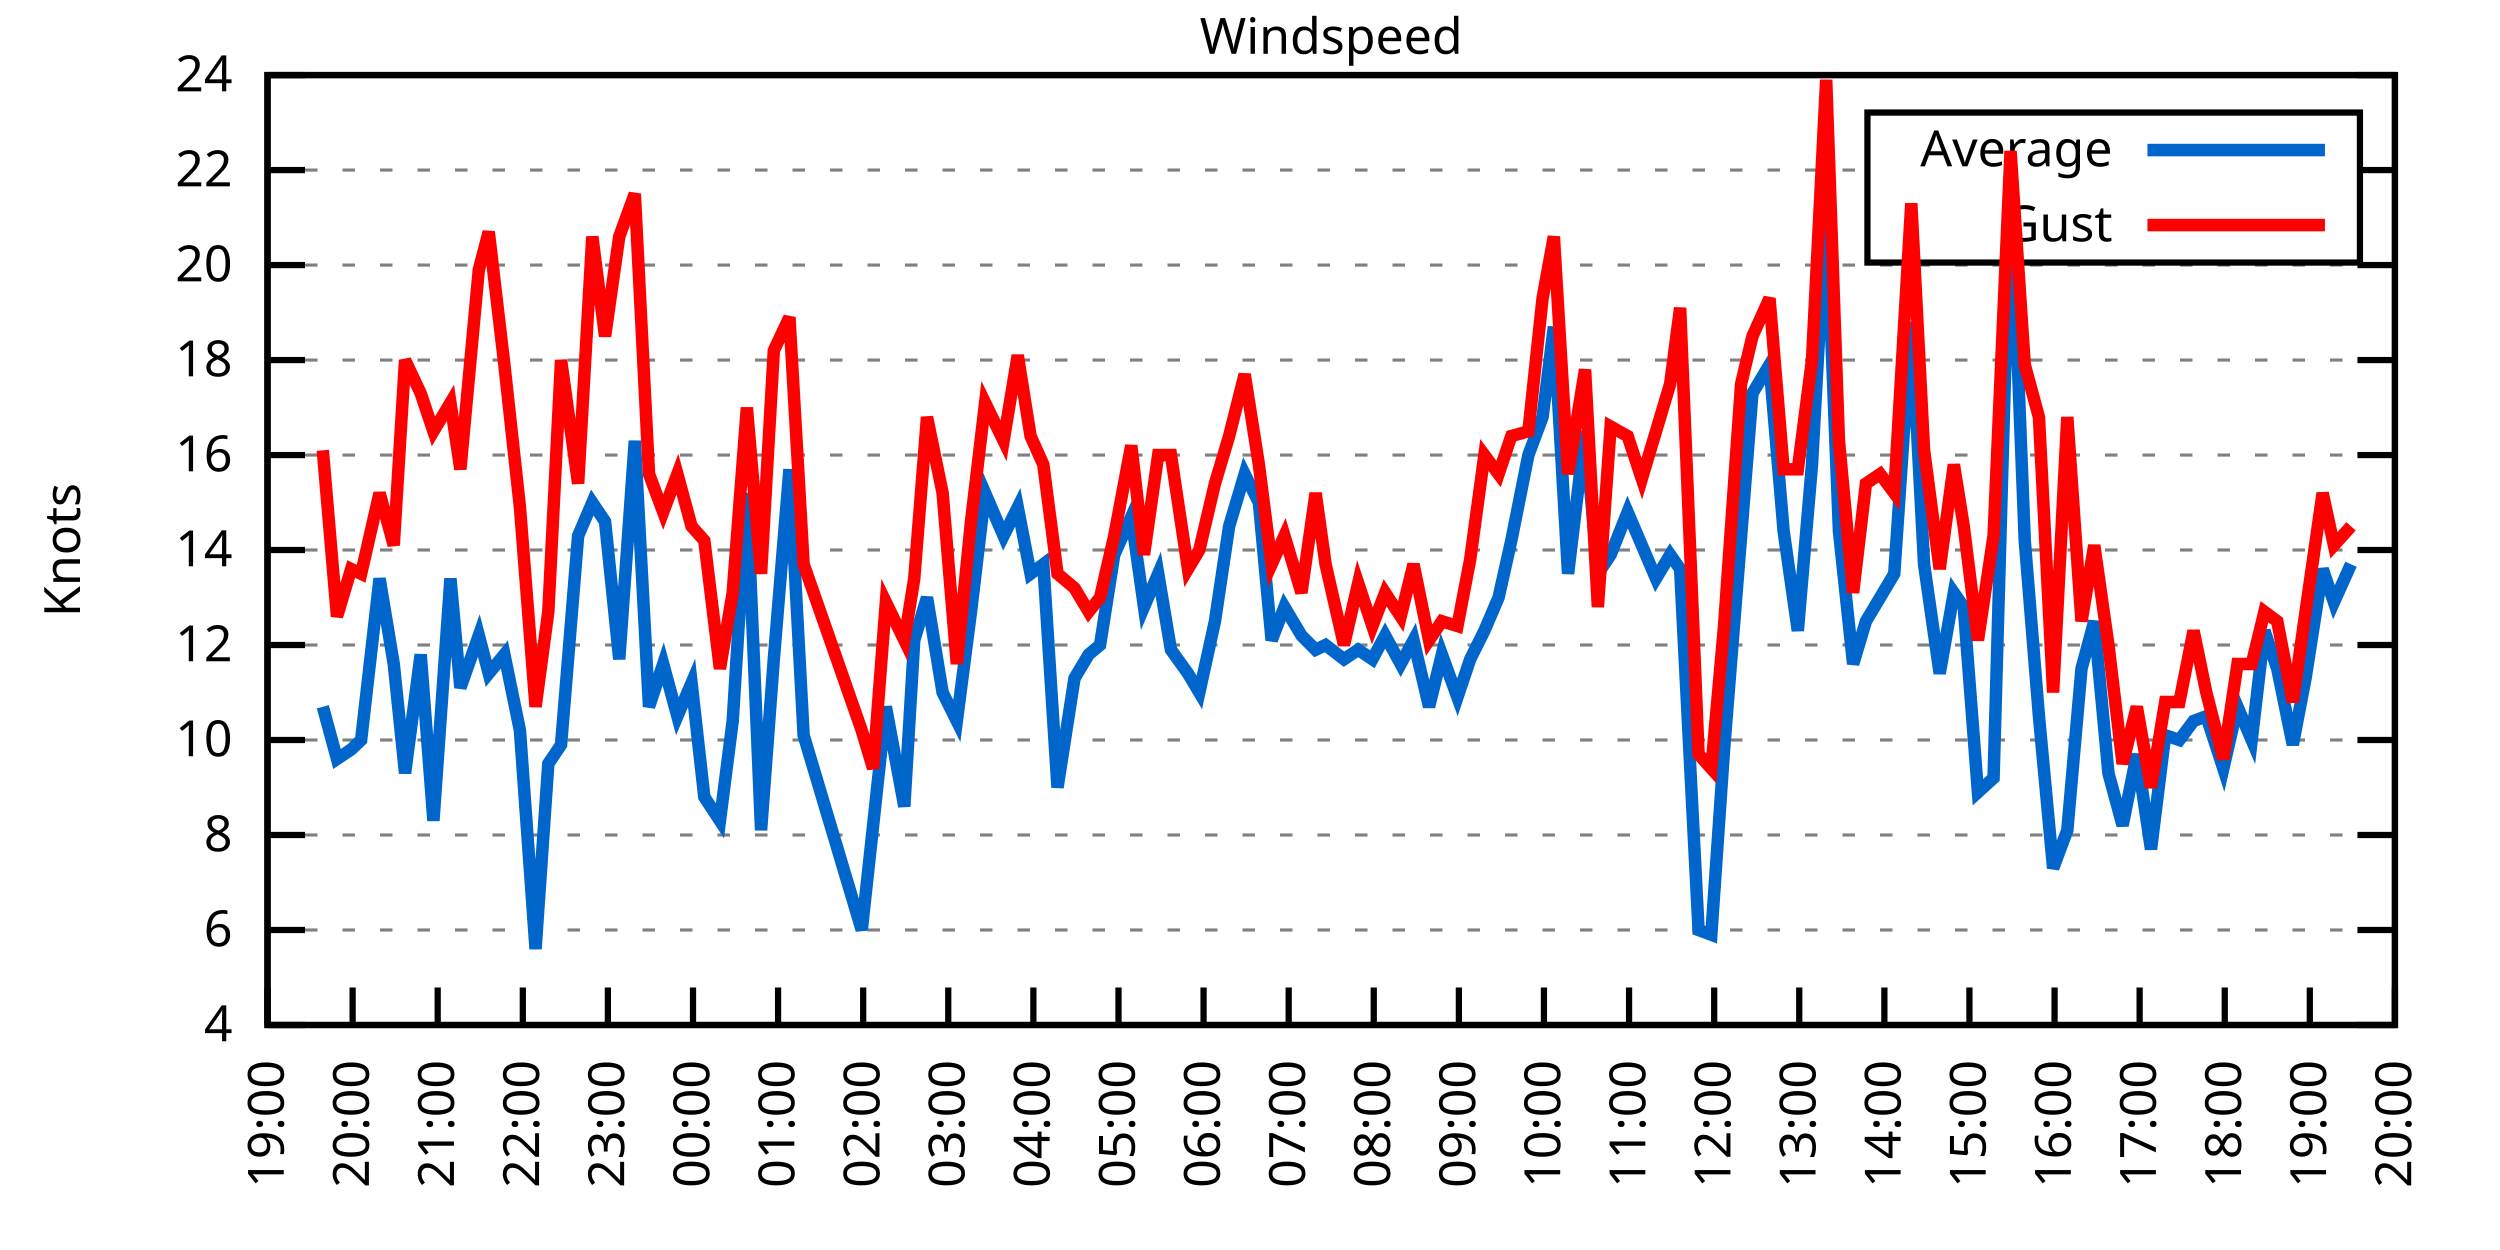
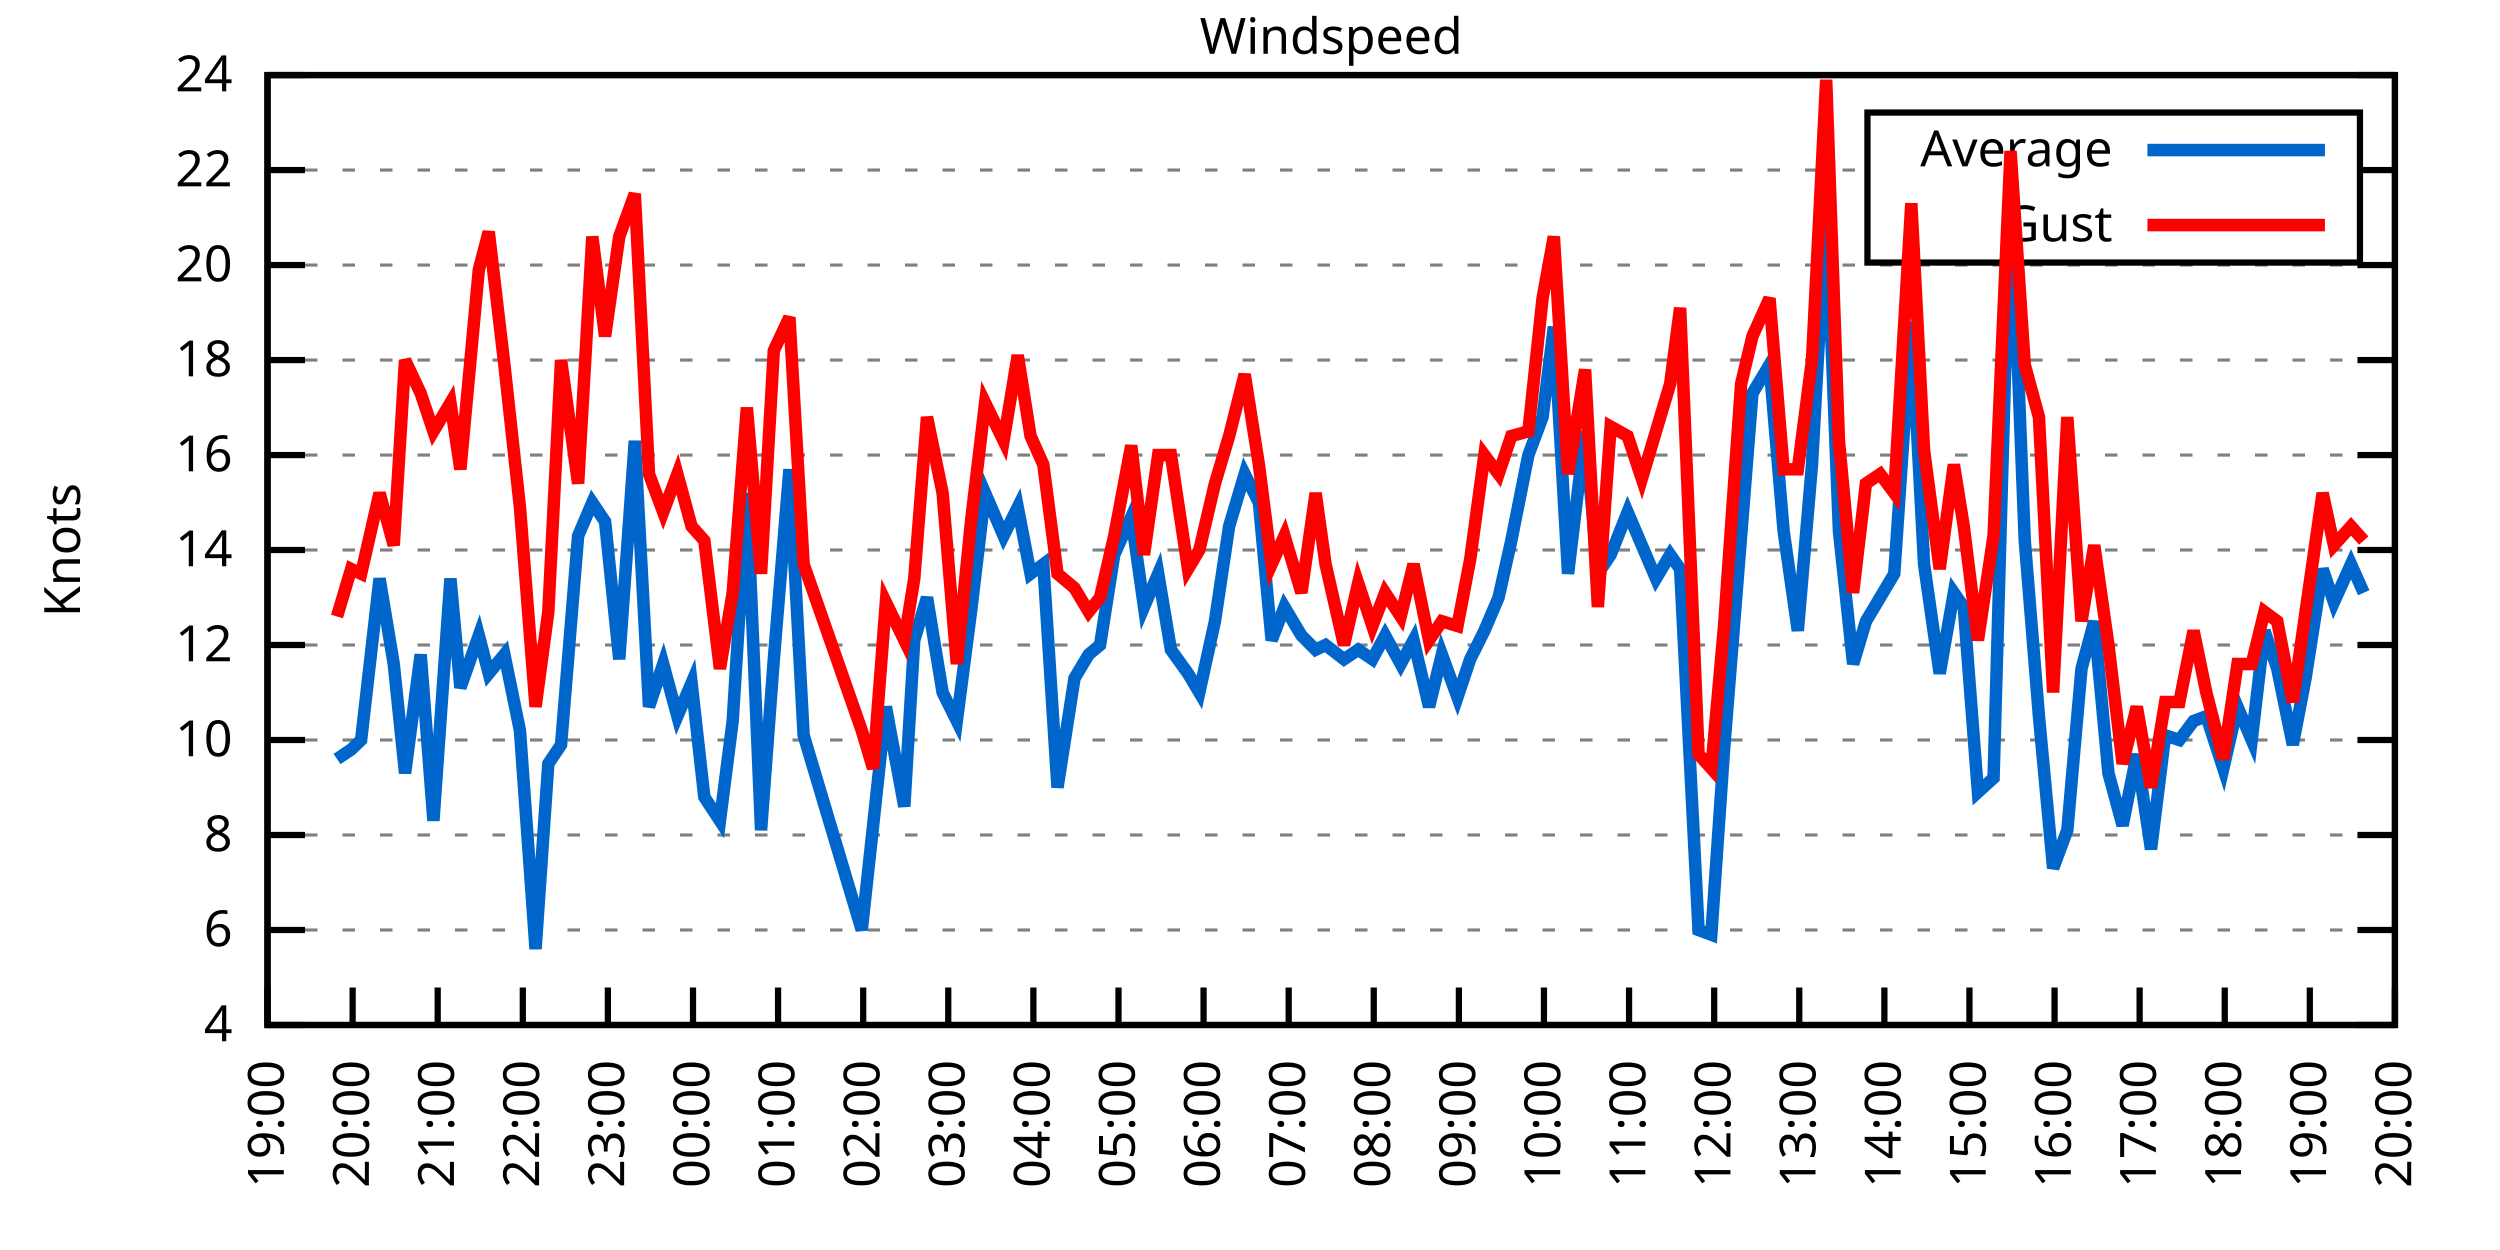
<svg xmlns="http://www.w3.org/2000/svg" xmlns:xlink="http://www.w3.org/1999/xlink" width="400" height="200" viewBox="0 0 400 200">
  <g id="gnuplot_canvas">
    <rect x="0" y="0" width="400" height="200" fill="none" />
    <defs>
      <circle id="gpDot" r="0.5" stroke-width="0.5" stroke="currentColor" />
      <path id="gpPt0" stroke-width="0.333" stroke="currentColor" d="M-1,0 h2 M0,-1 v2" />
      <path id="gpPt1" stroke-width="0.333" stroke="currentColor" d="M-1,-1 L1,1 M1,-1 L-1,1" />
      <path id="gpPt2" stroke-width="0.333" stroke="currentColor" d="M-1,0 L1,0 M0,-1 L0,1 M-1,-1 L1,1 M-1,1 L1,-1" />
      <rect id="gpPt3" stroke-width="0.333" stroke="currentColor" x="-1" y="-1" width="2" height="2" />
      <rect id="gpPt4" stroke-width="0.333" stroke="currentColor" fill="currentColor" x="-1" y="-1" width="2" height="2" />
      <circle id="gpPt5" stroke-width="0.333" stroke="currentColor" cx="0" cy="0" r="1" />
      <use xlink:href="#gpPt5" id="gpPt6" fill="currentColor" stroke="none" />
      <path id="gpPt7" stroke-width="0.333" stroke="currentColor" d="M0,-1.33 L-1.33,0.67 L1.33,0.67 z" />
      <use xlink:href="#gpPt7" id="gpPt8" fill="currentColor" stroke="none" />
      <use xlink:href="#gpPt7" id="gpPt9" stroke="currentColor" transform="rotate(180)" />
      <use xlink:href="#gpPt9" id="gpPt10" fill="currentColor" stroke="none" />
      <use xlink:href="#gpPt3" id="gpPt11" stroke="currentColor" transform="rotate(45)" />
      <use xlink:href="#gpPt11" id="gpPt12" fill="currentColor" stroke="none" />
      <path id="gpPt13" stroke-width="0.333" stroke="currentColor" d="M0,1.330 L1.265,0.411 L0.782,-1.067 L-0.782,-1.076 L-1.265,0.411 z" />
      <use xlink:href="#gpPt13" id="gpPt14" fill="currentColor" stroke="none" />
      <filter id="textbox" filterUnits="objectBoundingBox" x="0" y="0" height="1" width="1">
        <feFlood flood-color="white" flood-opacity="1" result="bgnd" />
        <feComposite in="SourceGraphic" in2="bgnd" operator="atop" />
      </filter>
      <filter id="greybox" filterUnits="objectBoundingBox" x="0" y="0" height="1" width="1">
        <feFlood flood-color="lightgrey" flood-opacity="1" result="grey" />
        <feComposite in="SourceGraphic" in2="grey" operator="atop" />
      </filter>
    </defs>
    <g fill="none" color="white" stroke="currentColor" stroke-width="1.00" stroke-linecap="butt" stroke-linejoin="miter">
</g>
    <g fill="none" color="black" stroke="currentColor" stroke-width="1.00" stroke-linecap="butt" stroke-linejoin="miter">
      <g stroke="none" shape-rendering="crispEdges">
        <polygon fill="rgb(255, 255, 255)" points="42.80,164.00 383.18,164.00 383.18,12.02 42.80,12.02 " />
      </g>
    </g>
    <g fill="none" color="black" stroke="currentColor" stroke-width="1.00" stroke-linecap="butt" stroke-linejoin="miter">
</g>
    <g fill="none" color="black" stroke="black" stroke-width="0.50" stroke-linecap="butt" stroke-linejoin="miter">
</g>
    <g fill="none" color="gray" stroke="currentColor" stroke-width="0.50" stroke-linecap="butt" stroke-linejoin="miter">
      <path stroke="gray" stroke-dasharray="2,4" class="gridline" d="M42.80,164.00 L383.19,164.00  " />
    </g>
    <g fill="none" color="gray" stroke="gray" stroke-width="1.00" stroke-linecap="butt" stroke-linejoin="miter">
</g>
    <g fill="none" color="black" stroke="currentColor" stroke-width="1.00" stroke-linecap="butt" stroke-linejoin="miter">
      <path stroke="black" d="M42.80,164.00 L48.80,164.00 M383.19,164.00 L377.19,164.00  " />
      <g transform="translate(37.20,166.60)" stroke="none" fill="black" font-family="Sans" font-size="8.00" text-anchor="end">
        <text>
          <tspan font-family="Sans"> 4</tspan>
        </text>
      </g>
    </g>
    <g fill="none" color="black" stroke="currentColor" stroke-width="1.00" stroke-linecap="butt" stroke-linejoin="miter">
</g>
    <g fill="none" color="black" stroke="black" stroke-width="0.50" stroke-linecap="butt" stroke-linejoin="miter">
</g>
    <g fill="none" color="gray" stroke="currentColor" stroke-width="0.50" stroke-linecap="butt" stroke-linejoin="miter">
      <path stroke="gray" stroke-dasharray="2,4" class="gridline" d="M42.80,148.80 L383.19,148.80  " />
    </g>
    <g fill="none" color="gray" stroke="gray" stroke-width="1.00" stroke-linecap="butt" stroke-linejoin="miter">
</g>
    <g fill="none" color="black" stroke="currentColor" stroke-width="1.00" stroke-linecap="butt" stroke-linejoin="miter">
      <path stroke="black" d="M42.80,148.80 L48.80,148.80 M383.19,148.80 L377.19,148.80  " />
      <g transform="translate(37.20,151.40)" stroke="none" fill="black" font-family="Sans" font-size="8.00" text-anchor="end">
        <text>
          <tspan font-family="Sans"> 6</tspan>
        </text>
      </g>
    </g>
    <g fill="none" color="black" stroke="currentColor" stroke-width="1.00" stroke-linecap="butt" stroke-linejoin="miter">
</g>
    <g fill="none" color="black" stroke="black" stroke-width="0.50" stroke-linecap="butt" stroke-linejoin="miter">
</g>
    <g fill="none" color="gray" stroke="currentColor" stroke-width="0.50" stroke-linecap="butt" stroke-linejoin="miter">
      <path stroke="gray" stroke-dasharray="2,4" class="gridline" d="M42.80,133.60 L383.19,133.60  " />
    </g>
    <g fill="none" color="gray" stroke="gray" stroke-width="1.00" stroke-linecap="butt" stroke-linejoin="miter">
</g>
    <g fill="none" color="black" stroke="currentColor" stroke-width="1.00" stroke-linecap="butt" stroke-linejoin="miter">
      <path stroke="black" d="M42.80,133.60 L48.80,133.60 M383.19,133.60 L377.19,133.60  " />
      <g transform="translate(37.20,136.20)" stroke="none" fill="black" font-family="Sans" font-size="8.00" text-anchor="end">
        <text>
          <tspan font-family="Sans"> 8</tspan>
        </text>
      </g>
    </g>
    <g fill="none" color="black" stroke="currentColor" stroke-width="1.00" stroke-linecap="butt" stroke-linejoin="miter">
</g>
    <g fill="none" color="black" stroke="black" stroke-width="0.50" stroke-linecap="butt" stroke-linejoin="miter">
</g>
    <g fill="none" color="gray" stroke="currentColor" stroke-width="0.50" stroke-linecap="butt" stroke-linejoin="miter">
      <path stroke="gray" stroke-dasharray="2,4" class="gridline" d="M42.80,118.40 L383.19,118.40  " />
    </g>
    <g fill="none" color="gray" stroke="gray" stroke-width="1.00" stroke-linecap="butt" stroke-linejoin="miter">
</g>
    <g fill="none" color="black" stroke="currentColor" stroke-width="1.00" stroke-linecap="butt" stroke-linejoin="miter">
      <path stroke="black" d="M42.80,118.40 L48.80,118.40 M383.19,118.40 L377.19,118.40  " />
      <g transform="translate(37.20,121.00)" stroke="none" fill="black" font-family="Sans" font-size="8.00" text-anchor="end">
        <text>
          <tspan font-family="Sans"> 10</tspan>
        </text>
      </g>
    </g>
    <g fill="none" color="black" stroke="currentColor" stroke-width="1.00" stroke-linecap="butt" stroke-linejoin="miter">
</g>
    <g fill="none" color="black" stroke="black" stroke-width="0.50" stroke-linecap="butt" stroke-linejoin="miter">
</g>
    <g fill="none" color="gray" stroke="currentColor" stroke-width="0.50" stroke-linecap="butt" stroke-linejoin="miter">
      <path stroke="gray" stroke-dasharray="2,4" class="gridline" d="M42.80,103.20 L383.19,103.20  " />
    </g>
    <g fill="none" color="gray" stroke="gray" stroke-width="1.00" stroke-linecap="butt" stroke-linejoin="miter">
</g>
    <g fill="none" color="black" stroke="currentColor" stroke-width="1.00" stroke-linecap="butt" stroke-linejoin="miter">
      <path stroke="black" d="M42.80,103.20 L48.80,103.20 M383.19,103.20 L377.19,103.20  " />
      <g transform="translate(37.20,105.80)" stroke="none" fill="black" font-family="Sans" font-size="8.00" text-anchor="end">
        <text>
          <tspan font-family="Sans"> 12</tspan>
        </text>
      </g>
    </g>
    <g fill="none" color="black" stroke="currentColor" stroke-width="1.00" stroke-linecap="butt" stroke-linejoin="miter">
</g>
    <g fill="none" color="black" stroke="black" stroke-width="0.50" stroke-linecap="butt" stroke-linejoin="miter">
</g>
    <g fill="none" color="gray" stroke="currentColor" stroke-width="0.50" stroke-linecap="butt" stroke-linejoin="miter">
      <path stroke="gray" stroke-dasharray="2,4" class="gridline" d="M42.80,88.00 L383.19,88.00  " />
    </g>
    <g fill="none" color="gray" stroke="gray" stroke-width="1.00" stroke-linecap="butt" stroke-linejoin="miter">
</g>
    <g fill="none" color="black" stroke="currentColor" stroke-width="1.00" stroke-linecap="butt" stroke-linejoin="miter">
      <path stroke="black" d="M42.80,88.00 L48.80,88.00 M383.19,88.00 L377.19,88.00  " />
      <g transform="translate(37.20,90.60)" stroke="none" fill="black" font-family="Sans" font-size="8.00" text-anchor="end">
        <text>
          <tspan font-family="Sans"> 14</tspan>
        </text>
      </g>
    </g>
    <g fill="none" color="black" stroke="currentColor" stroke-width="1.00" stroke-linecap="butt" stroke-linejoin="miter">
</g>
    <g fill="none" color="black" stroke="black" stroke-width="0.50" stroke-linecap="butt" stroke-linejoin="miter">
</g>
    <g fill="none" color="gray" stroke="currentColor" stroke-width="0.50" stroke-linecap="butt" stroke-linejoin="miter">
      <path stroke="gray" stroke-dasharray="2,4" class="gridline" d="M42.80,72.81 L383.19,72.81  " />
    </g>
    <g fill="none" color="gray" stroke="gray" stroke-width="1.00" stroke-linecap="butt" stroke-linejoin="miter">
</g>
    <g fill="none" color="black" stroke="currentColor" stroke-width="1.00" stroke-linecap="butt" stroke-linejoin="miter">
      <path stroke="black" d="M42.80,72.81 L48.80,72.81 M383.19,72.81 L377.19,72.81  " />
      <g transform="translate(37.20,75.41)" stroke="none" fill="black" font-family="Sans" font-size="8.00" text-anchor="end">
        <text>
          <tspan font-family="Sans"> 16</tspan>
        </text>
      </g>
    </g>
    <g fill="none" color="black" stroke="currentColor" stroke-width="1.00" stroke-linecap="butt" stroke-linejoin="miter">
</g>
    <g fill="none" color="black" stroke="black" stroke-width="0.50" stroke-linecap="butt" stroke-linejoin="miter">
</g>
    <g fill="none" color="gray" stroke="currentColor" stroke-width="0.50" stroke-linecap="butt" stroke-linejoin="miter">
      <path stroke="gray" stroke-dasharray="2,4" class="gridline" d="M42.80,57.61 L383.19,57.61  " />
    </g>
    <g fill="none" color="gray" stroke="gray" stroke-width="1.00" stroke-linecap="butt" stroke-linejoin="miter">
</g>
    <g fill="none" color="black" stroke="currentColor" stroke-width="1.00" stroke-linecap="butt" stroke-linejoin="miter">
      <path stroke="black" d="M42.80,57.61 L48.80,57.61 M383.19,57.61 L377.19,57.61  " />
      <g transform="translate(37.20,60.21)" stroke="none" fill="black" font-family="Sans" font-size="8.00" text-anchor="end">
        <text>
          <tspan font-family="Sans"> 18</tspan>
        </text>
      </g>
    </g>
    <g fill="none" color="black" stroke="currentColor" stroke-width="1.00" stroke-linecap="butt" stroke-linejoin="miter">
</g>
    <g fill="none" color="black" stroke="black" stroke-width="0.50" stroke-linecap="butt" stroke-linejoin="miter">
</g>
    <g fill="none" color="gray" stroke="currentColor" stroke-width="0.50" stroke-linecap="butt" stroke-linejoin="miter">
      <path stroke="gray" stroke-dasharray="2,4" class="gridline" d="M42.80,42.41 L383.19,42.41  " />
    </g>
    <g fill="none" color="gray" stroke="gray" stroke-width="1.00" stroke-linecap="butt" stroke-linejoin="miter">
</g>
    <g fill="none" color="black" stroke="currentColor" stroke-width="1.00" stroke-linecap="butt" stroke-linejoin="miter">
      <path stroke="black" d="M42.80,42.41 L48.80,42.41 M383.19,42.41 L377.19,42.41  " />
      <g transform="translate(37.20,45.01)" stroke="none" fill="black" font-family="Sans" font-size="8.00" text-anchor="end">
        <text>
          <tspan font-family="Sans"> 20</tspan>
        </text>
      </g>
    </g>
    <g fill="none" color="black" stroke="currentColor" stroke-width="1.00" stroke-linecap="butt" stroke-linejoin="miter">
</g>
    <g fill="none" color="black" stroke="black" stroke-width="0.50" stroke-linecap="butt" stroke-linejoin="miter">
</g>
    <g fill="none" color="gray" stroke="currentColor" stroke-width="0.50" stroke-linecap="butt" stroke-linejoin="miter">
      <path stroke="gray" stroke-dasharray="2,4" class="gridline" d="M42.80,27.21 L298.79,27.21 M377.59,27.21 L383.19,27.21  " />
    </g>
    <g fill="none" color="gray" stroke="gray" stroke-width="1.00" stroke-linecap="butt" stroke-linejoin="miter">
</g>
    <g fill="none" color="black" stroke="currentColor" stroke-width="1.00" stroke-linecap="butt" stroke-linejoin="miter">
      <path stroke="black" d="M42.80,27.21 L48.80,27.21 M383.19,27.21 L377.19,27.21  " />
      <g transform="translate(37.20,29.81)" stroke="none" fill="black" font-family="Sans" font-size="8.00" text-anchor="end">
        <text>
          <tspan font-family="Sans"> 22</tspan>
        </text>
      </g>
    </g>
    <g fill="none" color="black" stroke="currentColor" stroke-width="1.00" stroke-linecap="butt" stroke-linejoin="miter">
</g>
    <g fill="none" color="black" stroke="black" stroke-width="0.50" stroke-linecap="butt" stroke-linejoin="miter">
</g>
    <g fill="none" color="gray" stroke="currentColor" stroke-width="0.50" stroke-linecap="butt" stroke-linejoin="miter">
      <path stroke="gray" stroke-dasharray="2,4" class="gridline" d="M42.80,12.01 L383.19,12.01  " />
    </g>
    <g fill="none" color="gray" stroke="gray" stroke-width="1.00" stroke-linecap="butt" stroke-linejoin="miter">
</g>
    <g fill="none" color="black" stroke="currentColor" stroke-width="1.00" stroke-linecap="butt" stroke-linejoin="miter">
      <path stroke="black" d="M42.80,12.01 L48.80,12.01 M383.19,12.01 L377.19,12.01  " />
      <g transform="translate(37.20,14.61)" stroke="none" fill="black" font-family="Sans" font-size="8.00" text-anchor="end">
        <text>
          <tspan font-family="Sans"> 24</tspan>
        </text>
      </g>
    </g>
    <g fill="none" color="black" stroke="currentColor" stroke-width="1.00" stroke-linecap="butt" stroke-linejoin="miter">
      <path stroke="black" d="M42.80,164.00 L42.80,158.00  " />
      <g transform="translate(45.40,169.60) rotate(270.00)" stroke="none" fill="black" font-family="Sans" font-size="8.00" text-anchor="end">
        <text>
          <tspan font-family="Sans">19:00</tspan>
        </text>
      </g>
    </g>
    <g fill="none" color="black" stroke="currentColor" stroke-width="1.00" stroke-linecap="butt" stroke-linejoin="miter">
      <path stroke="black" d="M56.42,164.00 L56.42,158.00  " />
      <g transform="translate(59.02,169.60) rotate(270.00)" stroke="none" fill="black" font-family="Sans" font-size="8.00" text-anchor="end">
        <text>
          <tspan font-family="Sans">20:00</tspan>
        </text>
      </g>
    </g>
    <g fill="none" color="black" stroke="currentColor" stroke-width="1.00" stroke-linecap="butt" stroke-linejoin="miter">
      <path stroke="black" d="M70.03,164.00 L70.03,158.00  " />
      <g transform="translate(72.63,169.60) rotate(270.00)" stroke="none" fill="black" font-family="Sans" font-size="8.00" text-anchor="end">
        <text>
          <tspan font-family="Sans">21:00</tspan>
        </text>
      </g>
    </g>
    <g fill="none" color="black" stroke="currentColor" stroke-width="1.00" stroke-linecap="butt" stroke-linejoin="miter">
      <path stroke="black" d="M83.65,164.00 L83.65,158.00  " />
      <g transform="translate(86.25,169.60) rotate(270.00)" stroke="none" fill="black" font-family="Sans" font-size="8.00" text-anchor="end">
        <text>
          <tspan font-family="Sans">22:00</tspan>
        </text>
      </g>
    </g>
    <g fill="none" color="black" stroke="currentColor" stroke-width="1.00" stroke-linecap="butt" stroke-linejoin="miter">
      <path stroke="black" d="M97.26,164.00 L97.26,158.00  " />
      <g transform="translate(99.86,169.60) rotate(270.00)" stroke="none" fill="black" font-family="Sans" font-size="8.00" text-anchor="end">
        <text>
          <tspan font-family="Sans">23:00</tspan>
        </text>
      </g>
    </g>
    <g fill="none" color="black" stroke="currentColor" stroke-width="1.00" stroke-linecap="butt" stroke-linejoin="miter">
      <path stroke="black" d="M110.88,164.00 L110.88,158.00  " />
      <g transform="translate(113.48,169.60) rotate(270.00)" stroke="none" fill="black" font-family="Sans" font-size="8.00" text-anchor="end">
        <text>
          <tspan font-family="Sans">00:00</tspan>
        </text>
      </g>
    </g>
    <g fill="none" color="black" stroke="currentColor" stroke-width="1.00" stroke-linecap="butt" stroke-linejoin="miter">
      <path stroke="black" d="M124.49,164.00 L124.49,158.00  " />
      <g transform="translate(127.09,169.60) rotate(270.00)" stroke="none" fill="black" font-family="Sans" font-size="8.00" text-anchor="end">
        <text>
          <tspan font-family="Sans">01:00</tspan>
        </text>
      </g>
    </g>
    <g fill="none" color="black" stroke="currentColor" stroke-width="1.00" stroke-linecap="butt" stroke-linejoin="miter">
      <path stroke="black" d="M138.11,164.00 L138.11,158.00  " />
      <g transform="translate(140.71,169.60) rotate(270.00)" stroke="none" fill="black" font-family="Sans" font-size="8.00" text-anchor="end">
        <text>
          <tspan font-family="Sans">02:00</tspan>
        </text>
      </g>
    </g>
    <g fill="none" color="black" stroke="currentColor" stroke-width="1.00" stroke-linecap="butt" stroke-linejoin="miter">
      <path stroke="black" d="M151.72,164.00 L151.72,158.00  " />
      <g transform="translate(154.32,169.60) rotate(270.00)" stroke="none" fill="black" font-family="Sans" font-size="8.00" text-anchor="end">
        <text>
          <tspan font-family="Sans">03:00</tspan>
        </text>
      </g>
    </g>
    <g fill="none" color="black" stroke="currentColor" stroke-width="1.00" stroke-linecap="butt" stroke-linejoin="miter">
      <path stroke="black" d="M165.34,164.00 L165.34,158.00  " />
      <g transform="translate(167.94,169.60) rotate(270.00)" stroke="none" fill="black" font-family="Sans" font-size="8.00" text-anchor="end">
        <text>
          <tspan font-family="Sans">04:00</tspan>
        </text>
      </g>
    </g>
    <g fill="none" color="black" stroke="currentColor" stroke-width="1.00" stroke-linecap="butt" stroke-linejoin="miter">
      <path stroke="black" d="M178.96,164.00 L178.96,158.00  " />
      <g transform="translate(181.56,169.60) rotate(270.00)" stroke="none" fill="black" font-family="Sans" font-size="8.00" text-anchor="end">
        <text>
          <tspan font-family="Sans">05:00</tspan>
        </text>
      </g>
    </g>
    <g fill="none" color="black" stroke="currentColor" stroke-width="1.00" stroke-linecap="butt" stroke-linejoin="miter">
      <path stroke="black" d="M192.57,164.00 L192.57,158.00  " />
      <g transform="translate(195.17,169.60) rotate(270.00)" stroke="none" fill="black" font-family="Sans" font-size="8.00" text-anchor="end">
        <text>
          <tspan font-family="Sans">06:00</tspan>
        </text>
      </g>
    </g>
    <g fill="none" color="black" stroke="currentColor" stroke-width="1.00" stroke-linecap="butt" stroke-linejoin="miter">
      <path stroke="black" d="M206.19,164.00 L206.19,158.00  " />
      <g transform="translate(208.79,169.60) rotate(270.00)" stroke="none" fill="black" font-family="Sans" font-size="8.00" text-anchor="end">
        <text>
          <tspan font-family="Sans">07:00</tspan>
        </text>
      </g>
    </g>
    <g fill="none" color="black" stroke="currentColor" stroke-width="1.00" stroke-linecap="butt" stroke-linejoin="miter">
      <path stroke="black" d="M219.80,164.00 L219.80,158.00  " />
      <g transform="translate(222.40,169.60) rotate(270.00)" stroke="none" fill="black" font-family="Sans" font-size="8.00" text-anchor="end">
        <text>
          <tspan font-family="Sans">08:00</tspan>
        </text>
      </g>
    </g>
    <g fill="none" color="black" stroke="currentColor" stroke-width="1.00" stroke-linecap="butt" stroke-linejoin="miter">
      <path stroke="black" d="M233.42,164.00 L233.42,158.00  " />
      <g transform="translate(236.02,169.60) rotate(270.00)" stroke="none" fill="black" font-family="Sans" font-size="8.00" text-anchor="end">
        <text>
          <tspan font-family="Sans">09:00</tspan>
        </text>
      </g>
    </g>
    <g fill="none" color="black" stroke="currentColor" stroke-width="1.00" stroke-linecap="butt" stroke-linejoin="miter">
      <path stroke="black" d="M247.03,164.00 L247.03,158.00  " />
      <g transform="translate(249.63,169.60) rotate(270.00)" stroke="none" fill="black" font-family="Sans" font-size="8.00" text-anchor="end">
        <text>
          <tspan font-family="Sans">10:00</tspan>
        </text>
      </g>
    </g>
    <g fill="none" color="black" stroke="currentColor" stroke-width="1.00" stroke-linecap="butt" stroke-linejoin="miter">
      <path stroke="black" d="M260.65,164.00 L260.65,158.00  " />
      <g transform="translate(263.25,169.60) rotate(270.00)" stroke="none" fill="black" font-family="Sans" font-size="8.00" text-anchor="end">
        <text>
          <tspan font-family="Sans">11:00</tspan>
        </text>
      </g>
    </g>
    <g fill="none" color="black" stroke="currentColor" stroke-width="1.00" stroke-linecap="butt" stroke-linejoin="miter">
      <path stroke="black" d="M274.27,164.00 L274.27,158.00  " />
      <g transform="translate(276.87,169.60) rotate(270.00)" stroke="none" fill="black" font-family="Sans" font-size="8.00" text-anchor="end">
        <text>
          <tspan font-family="Sans">12:00</tspan>
        </text>
      </g>
    </g>
    <g fill="none" color="black" stroke="currentColor" stroke-width="1.00" stroke-linecap="butt" stroke-linejoin="miter">
      <path stroke="black" d="M287.88,164.00 L287.88,158.00  " />
      <g transform="translate(290.48,169.60) rotate(270.00)" stroke="none" fill="black" font-family="Sans" font-size="8.00" text-anchor="end">
        <text>
          <tspan font-family="Sans">13:00</tspan>
        </text>
      </g>
    </g>
    <g fill="none" color="black" stroke="currentColor" stroke-width="1.00" stroke-linecap="butt" stroke-linejoin="miter">
      <path stroke="black" d="M301.50,164.00 L301.50,158.00  " />
      <g transform="translate(304.10,169.60) rotate(270.00)" stroke="none" fill="black" font-family="Sans" font-size="8.00" text-anchor="end">
        <text>
          <tspan font-family="Sans">14:00</tspan>
        </text>
      </g>
    </g>
    <g fill="none" color="black" stroke="currentColor" stroke-width="1.00" stroke-linecap="butt" stroke-linejoin="miter">
      <path stroke="black" d="M315.11,164.00 L315.11,158.00  " />
      <g transform="translate(317.71,169.60) rotate(270.00)" stroke="none" fill="black" font-family="Sans" font-size="8.00" text-anchor="end">
        <text>
          <tspan font-family="Sans">15:00</tspan>
        </text>
      </g>
    </g>
    <g fill="none" color="black" stroke="currentColor" stroke-width="1.00" stroke-linecap="butt" stroke-linejoin="miter">
      <path stroke="black" d="M328.73,164.00 L328.73,158.00  " />
      <g transform="translate(331.33,169.60) rotate(270.00)" stroke="none" fill="black" font-family="Sans" font-size="8.00" text-anchor="end">
        <text>
          <tspan font-family="Sans">16:00</tspan>
        </text>
      </g>
    </g>
    <g fill="none" color="black" stroke="currentColor" stroke-width="1.00" stroke-linecap="butt" stroke-linejoin="miter">
      <path stroke="black" d="M342.34,164.00 L342.34,158.00  " />
      <g transform="translate(344.94,169.60) rotate(270.00)" stroke="none" fill="black" font-family="Sans" font-size="8.00" text-anchor="end">
        <text>
          <tspan font-family="Sans">17:00</tspan>
        </text>
      </g>
    </g>
    <g fill="none" color="black" stroke="currentColor" stroke-width="1.00" stroke-linecap="butt" stroke-linejoin="miter">
      <path stroke="black" d="M355.96,164.00 L355.96,158.00  " />
      <g transform="translate(358.56,169.60) rotate(270.00)" stroke="none" fill="black" font-family="Sans" font-size="8.00" text-anchor="end">
        <text>
          <tspan font-family="Sans">18:00</tspan>
        </text>
      </g>
    </g>
    <g fill="none" color="black" stroke="currentColor" stroke-width="1.00" stroke-linecap="butt" stroke-linejoin="miter">
      <path stroke="black" d="M369.57,164.00 L369.57,158.00  " />
      <g transform="translate(372.17,169.60) rotate(270.00)" stroke="none" fill="black" font-family="Sans" font-size="8.00" text-anchor="end">
        <text>
          <tspan font-family="Sans">19:00</tspan>
        </text>
      </g>
    </g>
    <g fill="none" color="black" stroke="currentColor" stroke-width="1.00" stroke-linecap="butt" stroke-linejoin="miter">
      <path stroke="black" d="M383.19,164.00 L383.19,158.00  " />
      <g transform="translate(385.79,169.60) rotate(270.00)" stroke="none" fill="black" font-family="Sans" font-size="8.00" text-anchor="end">
        <text>
          <tspan font-family="Sans">20:00</tspan>
        </text>
      </g>
    </g>
    <g fill="none" color="black" stroke="currentColor" stroke-width="1.00" stroke-linecap="butt" stroke-linejoin="miter">
</g>
    <g fill="none" color="black" stroke="currentColor" stroke-width="1.00" stroke-linecap="butt" stroke-linejoin="miter">
      <path stroke="black" d="M42.80,12.01 L42.80,164.00 L383.19,164.00 L383.19,12.01 L42.80,12.01 Z  " />
    </g>
    <g fill="none" color="black" stroke="currentColor" stroke-width="1.00" stroke-linecap="butt" stroke-linejoin="miter">
</g>
    <g fill="none" color="black" stroke="currentColor" stroke-width="1.00" stroke-linecap="butt" stroke-linejoin="miter">
      <path stroke="black" d="M298.79,42.01 L298.79,18.01 L377.59,18.01 L377.59,42.01 L298.79,42.01 Z  " />
    </g>
    <g id="Windspeed_plot_1">
      <g fill="none" color="white" stroke="black" stroke-width="2.00" stroke-linecap="butt" stroke-linejoin="miter">
</g>
      <g fill="none" color="black" stroke="currentColor" stroke-width="2.00" stroke-linecap="butt" stroke-linejoin="miter">
        <g transform="translate(337.99,26.61)" stroke="none" fill="black" font-family="Sans" font-size="8.00" text-anchor="end">
          <text>
            <tspan font-family="Sans">Average</tspan>
          </text>
        </g>
      </g>
      <g fill="none" color="black" stroke="currentColor" stroke-width="2.00" stroke-linecap="butt" stroke-linejoin="miter">
-         <path stroke="rgb(  0, 102, 204)" d="M343.59,24.01 L371.99,24.01 M51.65,113.08 L53.92,121.44 L56.19,119.92 L57.78,118.40 L60.73,92.56 L63.00,106.24   L64.81,123.72 L67.31,104.72 L69.35,131.32 L72.07,92.56 L73.66,110.04 L76.61,101.68 L78.20,107.76 L80.70,104.72   L83.19,116.88 L85.69,151.84 L87.73,122.20 L89.77,119.16 L92.50,85.73 L94.77,80.41 L96.81,83.45 L99.08,105.48   L101.57,70.53 L103.84,113.08 L106.11,106.24 L108.38,114.60 L110.65,109.28 L112.69,127.52 L115.19,131.32 L117.23,115.36   L119.50,78.89 L121.77,132.84 L123.81,105.48 L126.31,75.09 L128.58,117.64 L137.88,148.80 L139.70,132.08 L141.74,113.08   L144.69,129.04 L146.28,102.44 L148.32,95.60 L150.82,110.80 L153.09,115.36 L155.36,97.88 L157.62,78.89 L160.57,85.73   L162.84,81.17 L164.89,91.80 L166.93,90.28 L169.20,126.00 L171.92,108.52 L174.19,104.72 L176.01,103.20 L178.28,88.76   L181.00,82.69 L183.04,97.12 L185.31,91.80 L187.35,103.96 L190.08,107.76 L191.89,110.80 L194.39,99.40 L196.66,84.21   L199.15,75.85 L201.42,80.41 L203.46,102.44 L205.51,97.12 L208.23,101.68 L210.50,103.96 L212.09,103.20 L215.04,105.48   L217.31,103.96 L219.58,105.48 L221.62,101.68 L224.11,106.24 L226.16,102.44 L228.65,113.08 L230.70,104.72 L233.19,111.56   L235.23,105.48 L237.50,100.92 L239.77,95.60 L241.81,86.49 L244.54,72.81 L246.81,66.73 L248.62,52.29 L250.89,91.80   L253.61,69.01 L255.66,91.80 L257.70,88.76 L260.42,81.93 L262.69,87.25 L264.96,92.56 L267.23,88.76 L268.82,91.04   L271.77,148.80 L273.81,149.56 L275.85,119.92 L278.58,85.73 L280.39,62.93 L283.12,58.37 L285.38,84.97 L287.65,100.92   L289.92,74.33 L292.19,33.29 L294.23,84.97 L296.50,106.24 L298.55,99.40 L300.82,95.60 L303.08,91.80 L305.81,51.53   L307.85,90.28 L310.35,107.76 L312.62,94.84 L314.20,97.12 L316.47,126.76 L318.97,124.48 L321.69,28.73 L323.96,86.49   L326.23,114.60 L328.50,138.92 L330.77,132.84 L333.04,107.00 L335.08,99.40 L337.35,123.72 L339.62,132.08 L341.89,120.68   L344.16,135.88 L346.43,117.64 L348.70,118.40 L350.97,115.36 L353.01,114.60 L355.73,122.96 L358.00,113.08 L360.27,118.40   L362.31,100.92 L364.36,107.00 L366.85,119.16 L368.89,108.52 L371.62,91.04 L373.43,96.36 L376.16,90.28  " />
+         <path stroke="rgb(  0, 102, 204)" d="M343.59,24.01 L371.99,24.01 M53.92,121.44 L56.19,119.92 L57.78,118.40 L60.73,92.56 L63.00,106.24 L64.81,123.72   L67.31,104.72 L69.35,131.32 L72.07,92.56 L73.66,110.04 L76.61,101.68 L78.20,107.76 L80.70,104.72 L83.19,116.88   L85.69,151.84 L87.73,122.20 L89.77,119.16 L92.50,85.73 L94.77,80.41 L96.81,83.45 L99.08,105.48 L101.57,70.53   L103.84,113.08 L106.11,106.24 L108.38,114.60 L110.65,109.28 L112.69,127.52 L115.19,131.32 L117.23,115.36 L119.50,78.89   L121.77,132.84 L123.81,105.48 L126.31,75.09 L128.58,117.64 L137.88,148.80 L139.70,132.08 L141.74,113.08 L144.69,129.04   L146.28,102.44 L148.32,95.60 L150.82,110.80 L153.09,115.36 L155.36,97.88 L157.62,78.89 L160.57,85.73 L162.84,81.17   L164.89,91.80 L166.93,90.28 L169.20,126.00 L171.92,108.52 L174.19,104.72 L176.01,103.20 L178.28,88.76 L181.00,82.69   L183.04,97.12 L185.31,91.80 L187.35,103.96 L190.08,107.76 L191.89,110.80 L194.39,99.40 L196.66,84.21 L199.15,75.85   L201.42,80.41 L203.46,102.44 L205.51,97.12 L208.23,101.68 L210.50,103.96 L212.09,103.20 L215.04,105.48 L217.31,103.96   L219.58,105.48 L221.62,101.68 L224.11,106.24 L226.16,102.44 L228.65,113.08 L230.70,104.72 L233.19,111.56 L235.23,105.48   L237.50,100.92 L239.77,95.60 L241.81,86.49 L244.54,72.81 L246.81,66.73 L248.62,52.29 L250.89,91.80 L253.61,69.01   L255.66,91.80 L257.70,88.76 L260.42,81.93 L262.69,87.25 L264.96,92.56 L267.23,88.76 L268.82,91.04 L271.77,148.80   L273.81,149.56 L275.85,119.92 L278.58,85.73 L280.39,62.93 L283.12,58.37 L285.38,84.97 L287.65,100.92 L289.92,74.33   L292.19,33.29 L294.23,84.97 L296.50,106.24 L298.55,99.40 L300.82,95.60 L303.08,91.80 L305.81,51.53 L307.85,90.28   L310.35,107.76 L312.62,94.84 L314.20,97.12 L316.47,126.76 L318.97,124.48 L321.69,28.73 L323.96,86.49 L326.23,114.60   L328.50,138.92 L330.77,132.84 L333.04,107.00 L335.08,99.40 L337.35,123.72 L339.62,132.08 L341.89,120.68 L344.16,135.88   L346.43,117.64 L348.70,118.40 L350.97,115.36 L353.01,114.60 L355.73,122.96 L358.00,113.08 L360.27,118.40 L362.31,100.92   L364.36,107.00 L366.85,119.16 L368.89,108.52 L371.62,91.04 L373.43,96.36 L376.16,90.28 L378.20,94.84  " />
      </g>
    </g>
    <g id="Windspeed_plot_2">
      <g fill="none" color="black" stroke="currentColor" stroke-width="2.00" stroke-linecap="butt" stroke-linejoin="miter">
        <g transform="translate(337.99,38.61)" stroke="none" fill="black" font-family="Sans" font-size="8.00" text-anchor="end">
          <text>
            <tspan font-family="Sans">Gust</tspan>
          </text>
        </g>
      </g>
      <g fill="none" color="black" stroke="currentColor" stroke-width="2.00" stroke-linecap="butt" stroke-linejoin="miter">
-         <path stroke="rgb(255,   0,   0)" d="M343.59,36.01 L371.99,36.01 M51.65,72.05 L53.92,98.64 L56.19,91.04 L57.78,91.80 L60.73,78.89 L63.00,87.25   L64.81,57.61 L67.31,62.93 L69.35,69.01 L72.07,64.45 L73.66,75.09 L76.61,43.17 L78.20,37.09 L80.70,58.37   L83.19,81.17 L85.69,113.08 L87.73,97.88 L89.77,57.61 L92.50,77.37 L94.77,37.85 L96.81,53.81 L99.08,37.85   L101.57,31.01 L103.84,75.85 L106.11,81.93 L108.38,75.85 L110.65,84.21 L112.69,86.49 L115.19,107.00 L117.23,94.84   L119.50,65.21 L121.77,91.80 L123.81,56.09 L126.31,50.77 L128.58,90.28 L137.88,116.88 L139.70,122.96 L141.74,96.36   L144.69,102.44 L146.28,92.56 L148.32,66.73 L150.82,78.89 L153.09,106.24 L155.36,83.45 L157.62,64.45 L160.57,70.53   L162.84,56.85 L164.89,69.77 L166.93,74.33 L169.20,91.80 L171.92,94.08 L174.19,97.88 L176.01,95.60 L178.28,85.73   L181.00,71.29 L183.04,88.76 L185.31,72.81 L187.35,72.81 L190.08,91.04 L191.89,88.00 L194.39,77.37 L196.66,69.77   L199.15,59.89 L201.42,74.33 L203.46,90.28 L205.51,85.73 L208.23,94.84 L210.50,78.89 L212.09,90.28 L215.04,103.20   L217.31,93.32 L219.58,100.16 L221.62,94.84 L224.11,98.64 L226.16,90.28 L228.65,102.44 L230.70,99.40 L233.19,100.16   L235.23,89.52 L237.50,72.81 L239.77,75.85 L241.81,69.77 L244.54,69.01 L246.81,47.73 L248.62,37.85 L250.89,75.85   L253.61,59.13 L255.66,97.12 L257.70,68.25 L260.42,69.77 L262.69,76.61 L264.96,69.01 L267.23,61.41 L268.82,49.25   L271.77,120.68 L273.81,122.96 L275.85,100.16 L278.58,61.41 L280.39,53.81 L283.12,47.73 L285.38,75.09 L287.65,75.09   L289.92,57.61 L292.19,12.77 L294.23,70.53 L296.50,94.84 L298.55,77.37 L300.82,75.85 L303.08,78.89 L305.81,32.53   L307.85,72.05 L310.35,91.04 L312.62,74.33 L314.20,84.21 L316.47,102.44 L318.97,85.73 L321.69,24.17 L323.96,58.37   L326.23,66.73 L328.50,110.80 L330.77,66.73 L333.04,99.40 L335.08,87.25 L337.35,103.20 L339.62,122.20 L341.89,113.08   L344.16,126.00 L346.43,112.32 L348.70,112.32 L350.97,100.92 L353.01,110.80 L355.73,121.44 L358.00,106.24 L360.27,106.24   L362.31,97.88 L364.36,99.40 L366.85,112.32 L368.89,97.88 L371.62,78.89 L373.43,87.25 L376.16,84.21  " />
+         <path stroke="rgb(255,   0,   0)" d="M343.59,36.01 L371.99,36.01 M53.92,98.64 L56.19,91.04 L57.78,91.80 L60.73,78.89 L63.00,87.25 L64.81,57.61   L67.31,62.93 L69.35,69.01 L72.07,64.45 L73.66,75.09 L76.61,43.17 L78.20,37.09 L80.70,58.37 L83.19,81.17   L85.69,113.08 L87.73,97.88 L89.77,57.61 L92.50,77.37 L94.77,37.85 L96.81,53.81 L99.08,37.85 L101.57,31.01   L103.84,75.85 L106.11,81.93 L108.38,75.85 L110.65,84.21 L112.69,86.49 L115.19,107.00 L117.23,94.84 L119.50,65.21   L121.77,91.80 L123.81,56.09 L126.31,50.77 L128.58,90.28 L137.88,116.88 L139.70,122.96 L141.74,96.36 L144.69,102.44   L146.28,92.56 L148.32,66.73 L150.82,78.89 L153.09,106.24 L155.36,83.45 L157.62,64.45 L160.57,70.53 L162.84,56.85   L164.89,69.77 L166.93,74.33 L169.20,91.80 L171.92,94.08 L174.19,97.88 L176.01,95.60 L178.28,85.73 L181.00,71.29   L183.04,88.76 L185.31,72.81 L187.35,72.81 L190.08,91.04 L191.89,88.00 L194.39,77.37 L196.66,69.77 L199.15,59.89   L201.42,74.33 L203.46,90.28 L205.51,85.73 L208.23,94.84 L210.50,78.89 L212.09,90.28 L215.04,103.20 L217.31,93.32   L219.58,100.16 L221.62,94.84 L224.11,98.64 L226.16,90.28 L228.65,102.44 L230.70,99.40 L233.19,100.16 L235.23,89.52   L237.50,72.81 L239.77,75.85 L241.81,69.77 L244.54,69.01 L246.81,47.73 L248.62,37.85 L250.89,75.85 L253.61,59.13   L255.66,97.12 L257.70,68.25 L260.42,69.77 L262.69,76.61 L264.96,69.01 L267.23,61.41 L268.82,49.25 L271.77,120.68   L273.81,122.96 L275.85,100.16 L278.58,61.41 L280.39,53.81 L283.12,47.73 L285.38,75.09 L287.65,75.09 L289.92,57.61   L292.19,12.77 L294.23,70.53 L296.50,94.84 L298.55,77.37 L300.82,75.85 L303.08,78.89 L305.81,32.53 L307.85,72.05   L310.35,91.04 L312.62,74.33 L314.20,84.21 L316.47,102.44 L318.97,85.73 L321.69,24.17 L323.96,58.37 L326.23,66.73   L328.50,110.80 L330.77,66.73 L333.04,99.40 L335.08,87.25 L337.35,103.20 L339.62,122.20 L341.89,113.08 L344.16,126.00   L346.43,112.32 L348.70,112.32 L350.97,100.92 L353.01,110.80 L355.73,121.44 L358.00,106.24 L360.27,106.24 L362.31,97.88   L364.36,99.40 L366.85,112.32 L368.89,97.88 L371.62,78.89 L373.43,87.25 L376.16,84.21 L378.20,86.49  " />
      </g>
    </g>
    <g fill="none" color="black" stroke="currentColor" stroke-width="2.00" stroke-linecap="butt" stroke-linejoin="miter">
</g>
    <g fill="none" color="black" stroke="black" stroke-width="1.00" stroke-linecap="butt" stroke-linejoin="miter">
</g>
    <g fill="none" color="black" stroke="currentColor" stroke-width="1.00" stroke-linecap="butt" stroke-linejoin="miter">
      <path stroke="black" d="M42.80,12.01 L42.80,164.00 L383.19,164.00 L383.19,12.01 L42.80,12.01 Z  " />
      <g transform="translate(12.80,88.01) rotate(270.00)" stroke="none" fill="black" font-family="Sans" font-size="8.00" text-anchor="middle">
        <text>
          <tspan font-family="Sans">Knots</tspan>
        </text>
      </g>
    </g>
    <g fill="none" color="black" stroke="currentColor" stroke-width="1.00" stroke-linecap="butt" stroke-linejoin="miter">
</g>
    <g fill="none" color="black" stroke="currentColor" stroke-width="1.00" stroke-linecap="butt" stroke-linejoin="miter">
      <g transform="translate(212.99,8.61)" stroke="none" fill="black" font-family="Sans" font-size="8.00" text-anchor="middle">
        <text>
          <tspan font-family="Sans">Windspeed</tspan>
        </text>
      </g>
    </g>
    <g fill="none" color="black" stroke="currentColor" stroke-width="1.00" stroke-linecap="butt" stroke-linejoin="miter">
</g>
  </g>
</svg>
